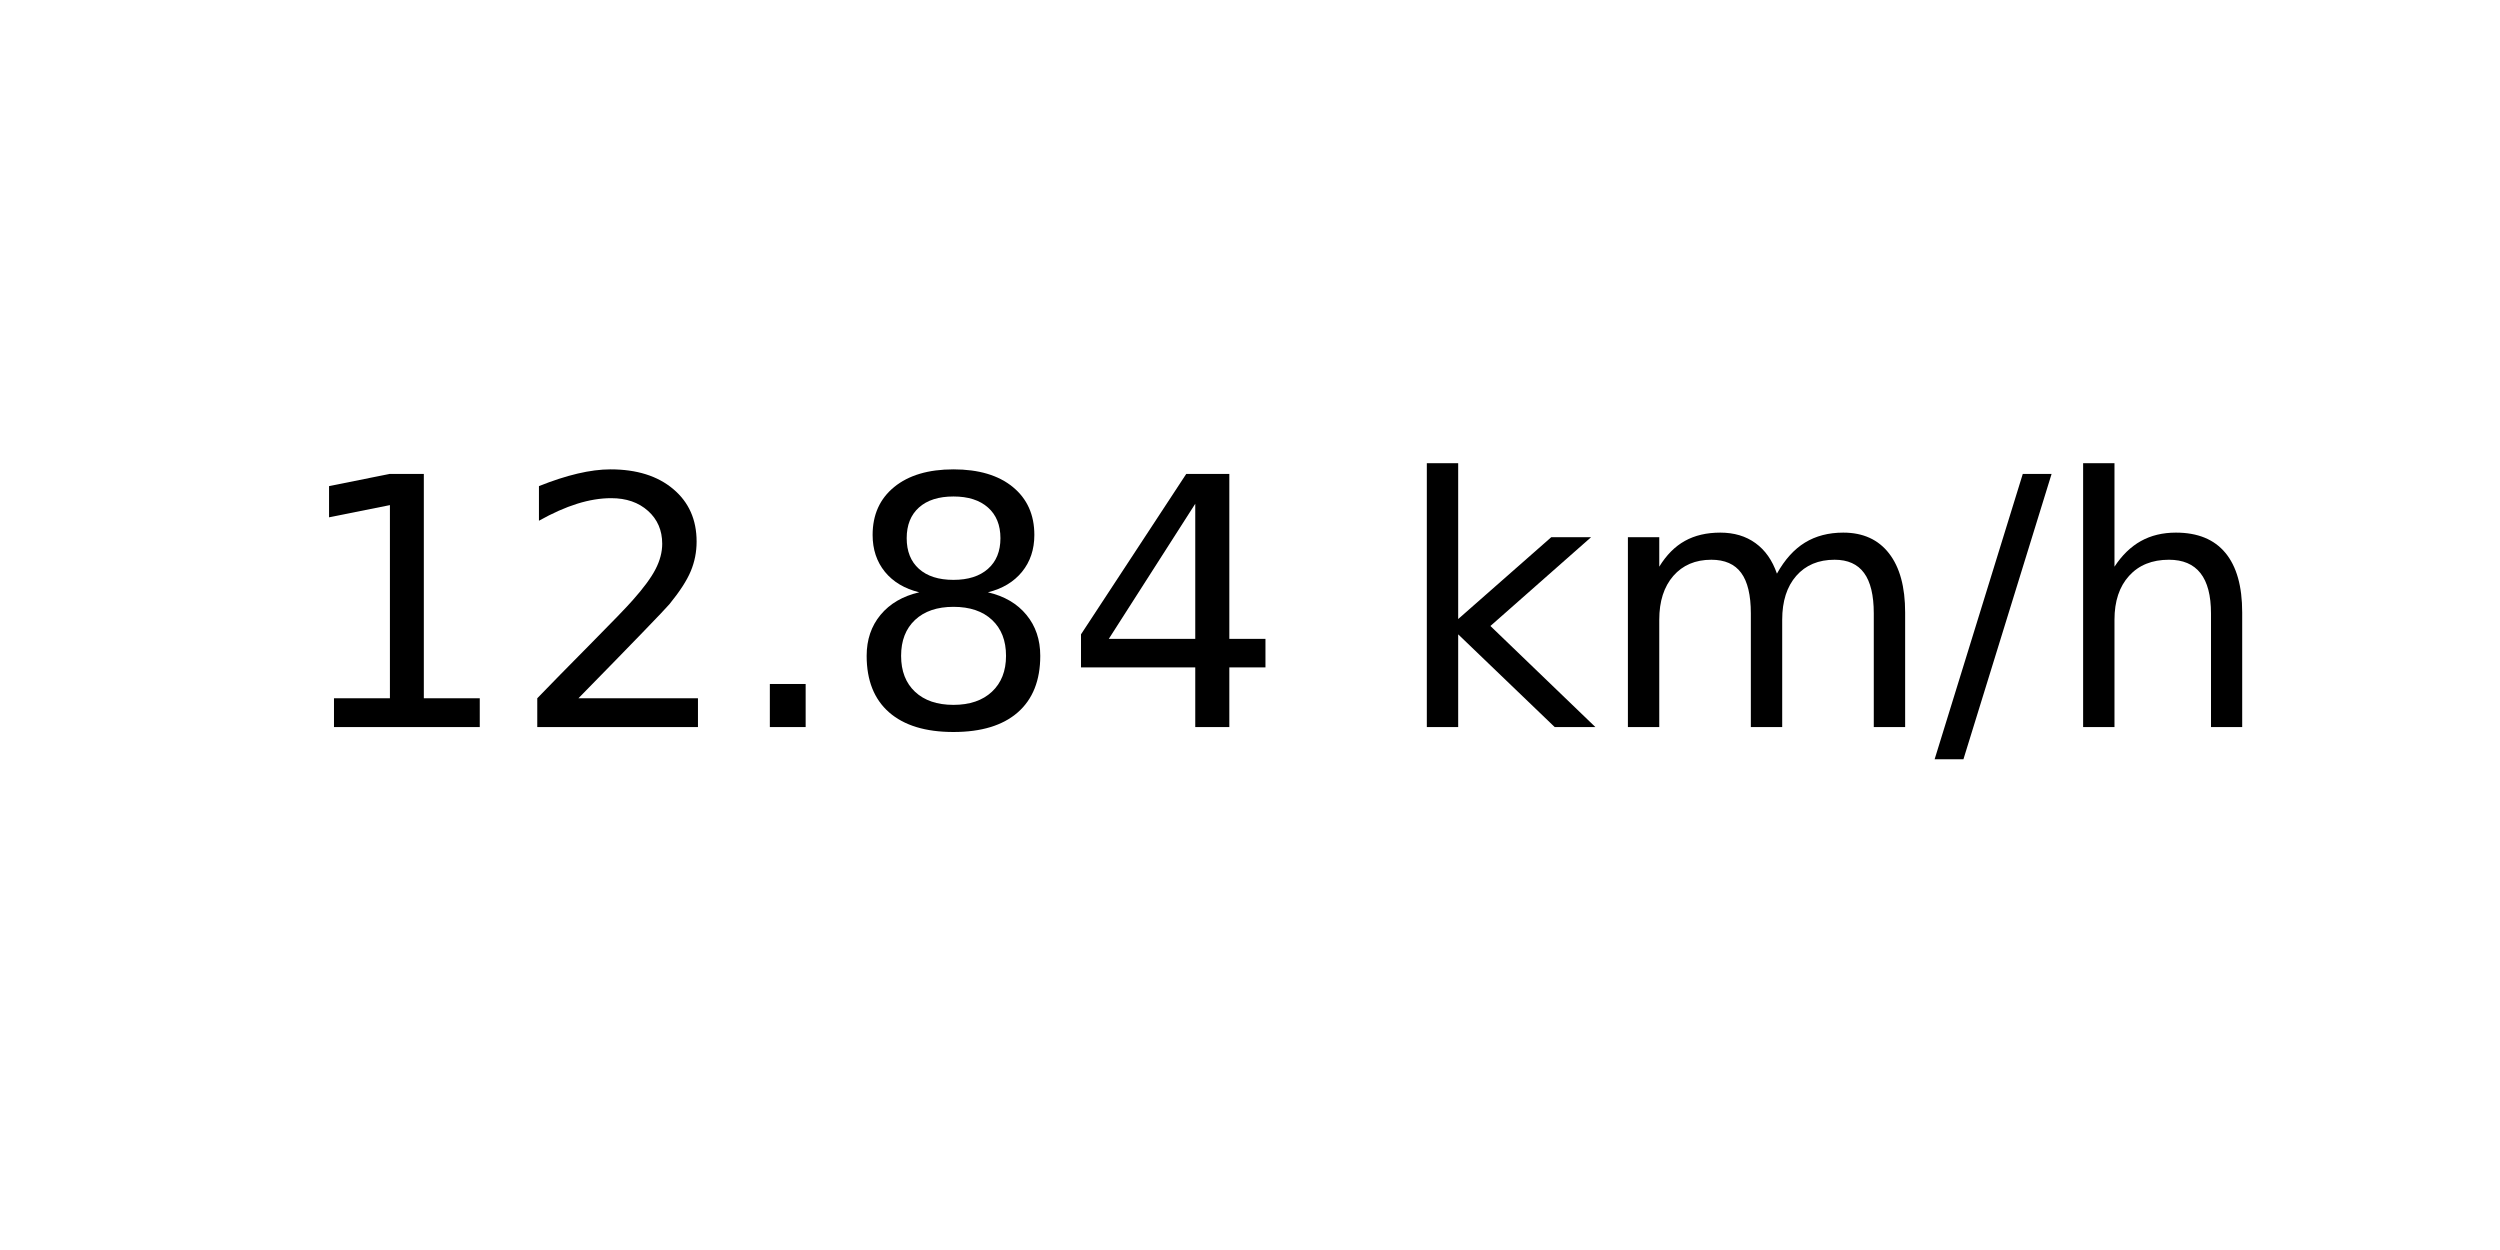
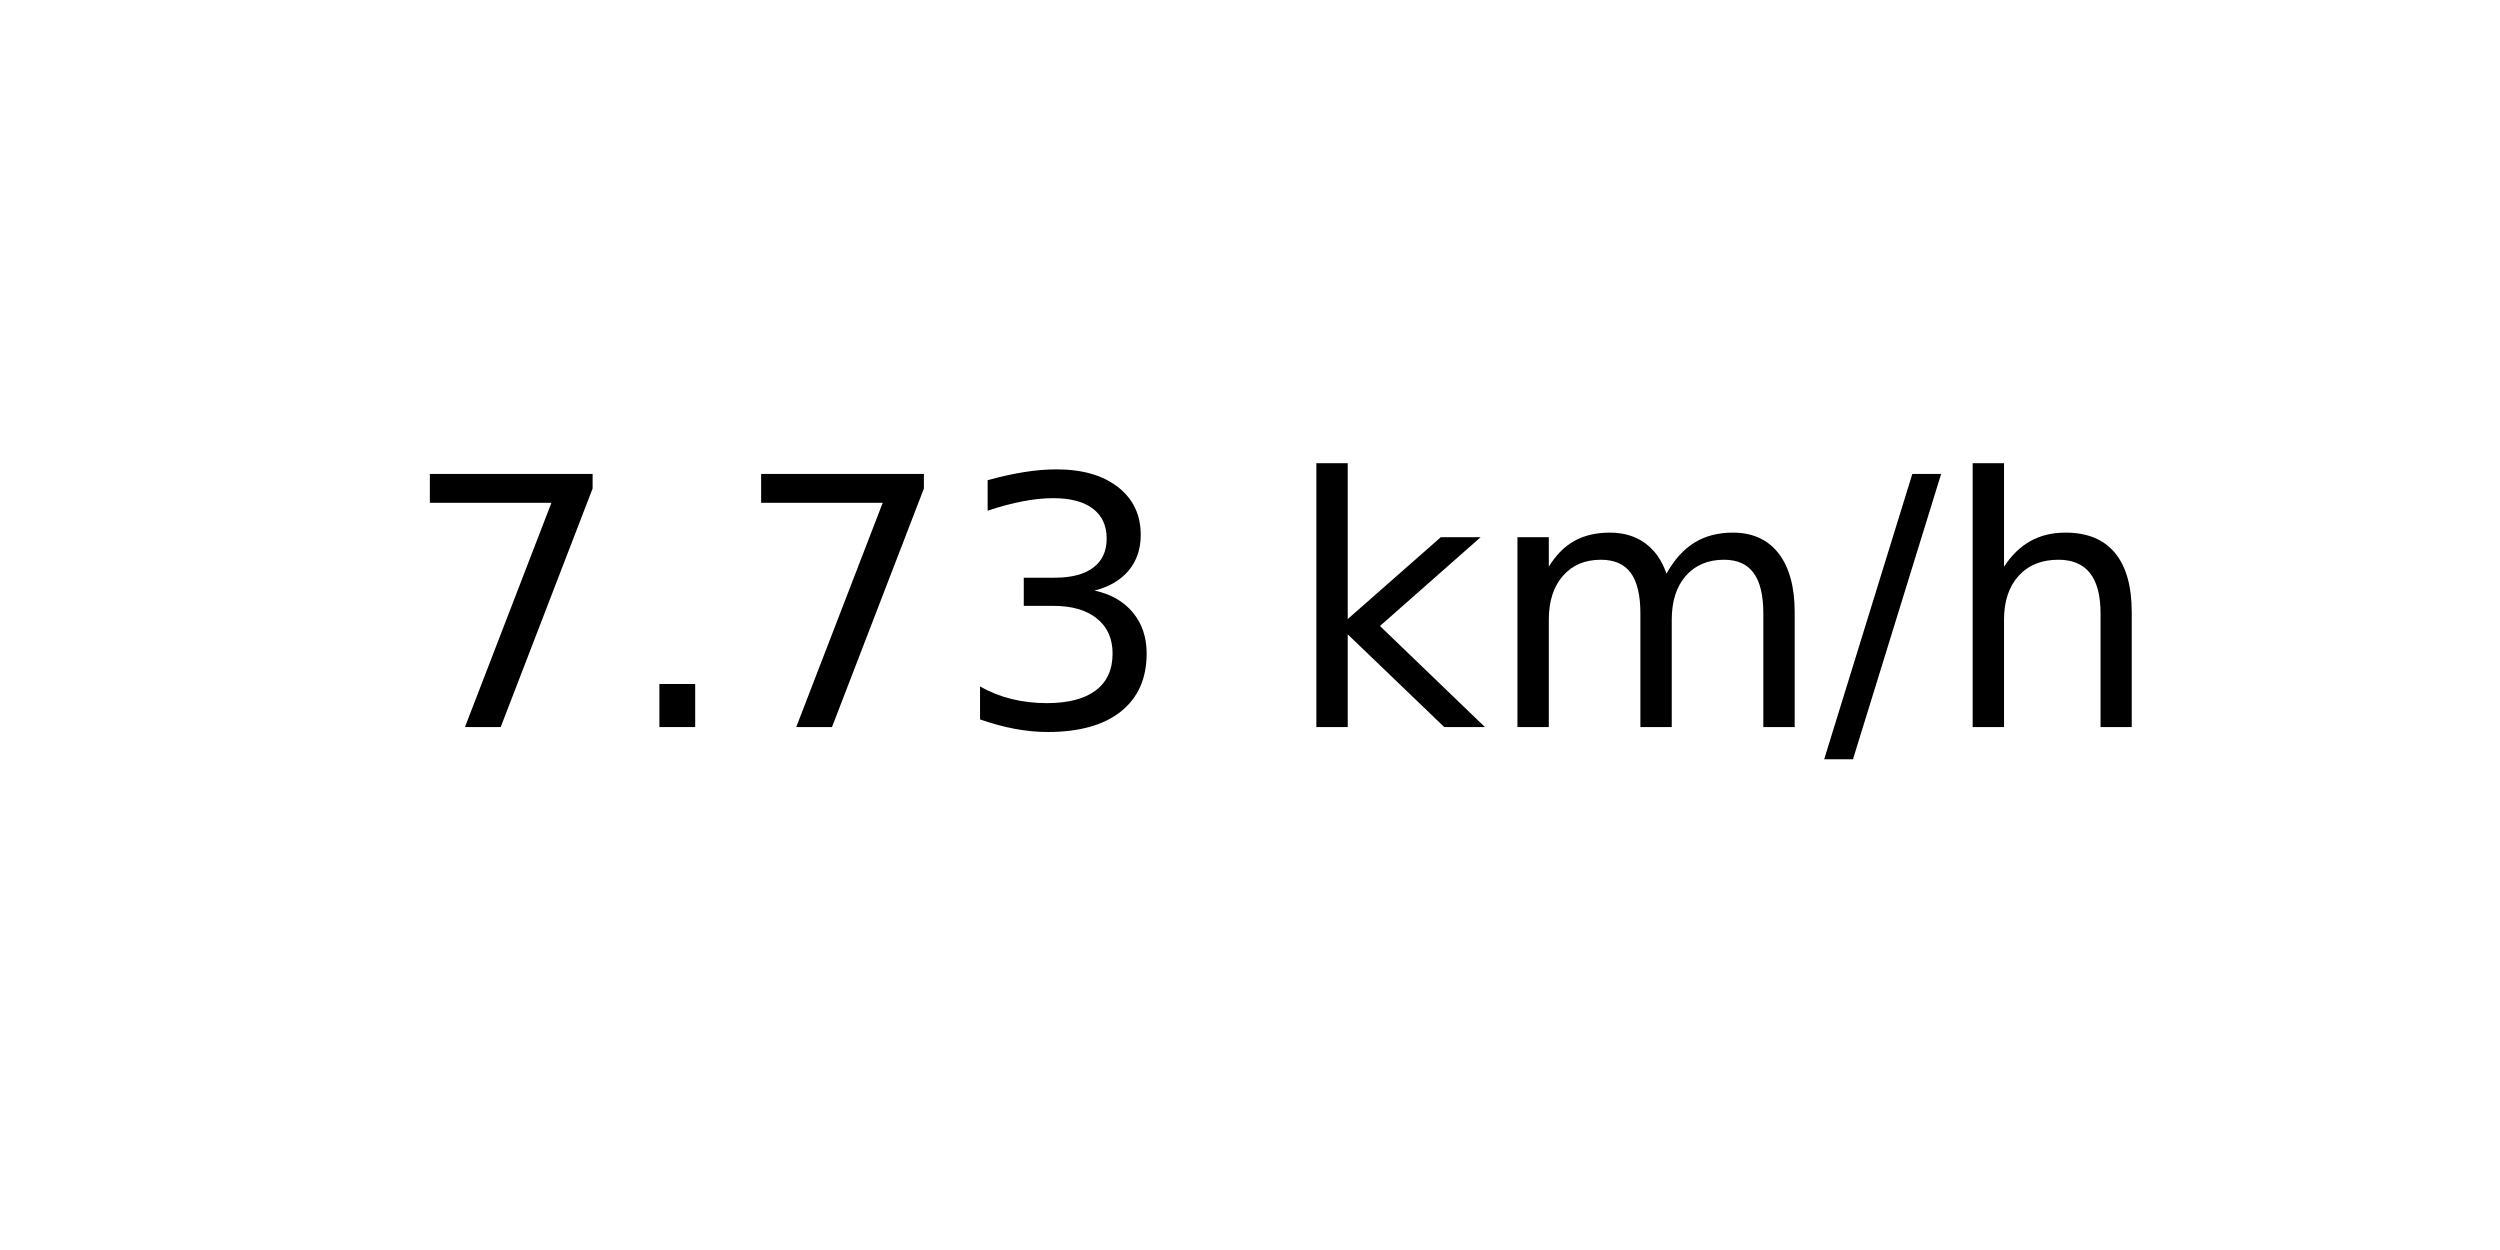
<svg xmlns="http://www.w3.org/2000/svg" xmlns:xlink="http://www.w3.org/1999/xlink" width="72pt" height="36pt" viewBox="0 0 72 36" version="1.1">
  <defs>
    <style type="text/css">*{stroke-linejoin: round; stroke-linecap: butt}</style>
  </defs>
  <g id="figure_1">
    <g id="axes_1">
      <g id="text_1">
-         <g transform="translate(8.378125 20.93937) scale(0.1 -0.1)">
+         <g transform="translate(11.55937 20.93937) scale(0.1 -0.1)">
          <defs>
-             <path id="DejaVuSans-31" d="M 794 531  L 1825 531  L 1825 4091  L 703 3866  L 703 4441  L 1819 4666  L 2450 4666  L 2450 531  L 3481 531  L 3481 0  L 794 0  L 794 531  z " transform="scale(0.015625)" />
-             <path id="DejaVuSans-32" d="M 1228 531  L 3431 531  L 3431 0  L 469 0  L 469 531  Q 828 903 1448 1529  Q 2069 2156 2228 2338  Q 2531 2678 2651 2914  Q 2772 3150 2772 3378  Q 2772 3750 2511 3984  Q 2250 4219 1831 4219  Q 1534 4219 1204 4116  Q 875 4013 500 3803  L 500 4441  Q 881 4594 1212 4672  Q 1544 4750 1819 4750  Q 2544 4750 2975 4387  Q 3406 4025 3406 3419  Q 3406 3131 3298 2873  Q 3191 2616 2906 2266  Q 2828 2175 2409 1742  Q 1991 1309 1228 531  z " transform="scale(0.015625)" />
+             <path id="DejaVuSans-37" d="M 525 4666  L 3525 4666  L 3525 4397  L 1831 0  L 1172 0  L 2766 4134  L 525 4134  L 525 4666  z " transform="scale(0.015625)" />
            <path id="DejaVuSans-2e" d="M 684 794  L 1344 794  L 1344 0  L 684 0  L 684 794  z " transform="scale(0.015625)" />
-             <path id="DejaVuSans-38" d="M 2034 2216  Q 1584 2216 1326 1975  Q 1069 1734 1069 1313  Q 1069 891 1326 650  Q 1584 409 2034 409  Q 2484 409 2743 651  Q 3003 894 3003 1313  Q 3003 1734 2745 1975  Q 2488 2216 2034 2216  z M 1403 2484  Q 997 2584 770 2862  Q 544 3141 544 3541  Q 544 4100 942 4425  Q 1341 4750 2034 4750  Q 2731 4750 3128 4425  Q 3525 4100 3525 3541  Q 3525 3141 3298 2862  Q 3072 2584 2669 2484  Q 3125 2378 3379 2068  Q 3634 1759 3634 1313  Q 3634 634 3220 271  Q 2806 -91 2034 -91  Q 1263 -91 848 271  Q 434 634 434 1313  Q 434 1759 690 2068  Q 947 2378 1403 2484  z M 1172 3481  Q 1172 3119 1398 2916  Q 1625 2713 2034 2713  Q 2441 2713 2670 2916  Q 2900 3119 2900 3481  Q 2900 3844 2670 4047  Q 2441 4250 2034 4250  Q 1625 4250 1398 4047  Q 1172 3844 1172 3481  z " transform="scale(0.015625)" />
-             <path id="DejaVuSans-34" d="M 2419 4116  L 825 1625  L 2419 1625  L 2419 4116  z M 2253 4666  L 3047 4666  L 3047 1625  L 3713 1625  L 3713 1100  L 3047 1100  L 3047 0  L 2419 0  L 2419 1100  L 313 1100  L 313 1709  L 2253 4666  z " transform="scale(0.015625)" />
+             <path id="DejaVuSans-33" d="M 2597 2516  Q 3050 2419 3304 2112  Q 3559 1806 3559 1356  Q 3559 666 3084 287  Q 2609 -91 1734 -91  Q 1441 -91 1130 -33  Q 819 25 488 141  L 488 750  Q 750 597 1062 519  Q 1375 441 1716 441  Q 2309 441 2620 675  Q 2931 909 2931 1356  Q 2931 1769 2642 2001  Q 2353 2234 1838 2234  L 1294 2234  L 1294 2753  L 1863 2753  Q 2328 2753 2575 2939  Q 2822 3125 2822 3475  Q 2822 3834 2567 4026  Q 2313 4219 1838 4219  Q 1578 4219 1281 4162  Q 984 4106 628 3988  L 628 4550  Q 988 4650 1302 4700  Q 1616 4750 1894 4750  Q 2613 4750 3031 4423  Q 3450 4097 3450 3541  Q 3450 3153 3228 2886  Q 3006 2619 2597 2516  z " transform="scale(0.015625)" />
            <path id="DejaVuSans-20" transform="scale(0.015625)" />
            <path id="DejaVuSans-6b" d="M 581 4863  L 1159 4863  L 1159 1991  L 2875 3500  L 3609 3500  L 1753 1863  L 3688 0  L 2938 0  L 1159 1709  L 1159 0  L 581 0  L 581 4863  z " transform="scale(0.015625)" />
            <path id="DejaVuSans-6d" d="M 3328 2828  Q 3544 3216 3844 3400  Q 4144 3584 4550 3584  Q 5097 3584 5394 3201  Q 5691 2819 5691 2113  L 5691 0  L 5113 0  L 5113 2094  Q 5113 2597 4934 2840  Q 4756 3084 4391 3084  Q 3944 3084 3684 2787  Q 3425 2491 3425 1978  L 3425 0  L 2847 0  L 2847 2094  Q 2847 2600 2669 2842  Q 2491 3084 2119 3084  Q 1678 3084 1418 2786  Q 1159 2488 1159 1978  L 1159 0  L 581 0  L 581 3500  L 1159 3500  L 1159 2956  Q 1356 3278 1631 3431  Q 1906 3584 2284 3584  Q 2666 3584 2933 3390  Q 3200 3197 3328 2828  z " transform="scale(0.015625)" />
            <path id="DejaVuSans-2f" d="M 1625 4666  L 2156 4666  L 531 -594  L 0 -594  L 1625 4666  z " transform="scale(0.015625)" />
            <path id="DejaVuSans-68" d="M 3513 2113  L 3513 0  L 2938 0  L 2938 2094  Q 2938 2591 2744 2837  Q 2550 3084 2163 3084  Q 1697 3084 1428 2787  Q 1159 2491 1159 1978  L 1159 0  L 581 0  L 581 4863  L 1159 4863  L 1159 2956  Q 1366 3272 1645 3428  Q 1925 3584 2291 3584  Q 2894 3584 3203 3211  Q 3513 2838 3513 2113  z " transform="scale(0.015625)" />
          </defs>
-           <use xlink:href="#DejaVuSans-31" />
-           <use xlink:href="#DejaVuSans-32" x="63.623" />
-           <use xlink:href="#DejaVuSans-2e" x="127.246" />
-           <use xlink:href="#DejaVuSans-38" x="159.033" />
-           <use xlink:href="#DejaVuSans-34" x="222.656" />
-           <use xlink:href="#DejaVuSans-20" x="286.279" />
-           <use xlink:href="#DejaVuSans-6b" x="318.066" />
-           <use xlink:href="#DejaVuSans-6d" x="375.977" />
-           <use xlink:href="#DejaVuSans-2f" x="473.389" />
-           <use xlink:href="#DejaVuSans-68" x="507.08" />
+           <use xlink:href="#DejaVuSans-37" />
+           <use xlink:href="#DejaVuSans-2e" x="63.623" />
+           <use xlink:href="#DejaVuSans-37" x="95.41" />
+           <use xlink:href="#DejaVuSans-33" x="159.033" />
+           <use xlink:href="#DejaVuSans-20" x="222.656" />
+           <use xlink:href="#DejaVuSans-6b" x="254.443" />
+           <use xlink:href="#DejaVuSans-6d" x="312.354" />
+           <use xlink:href="#DejaVuSans-2f" x="409.766" />
+           <use xlink:href="#DejaVuSans-68" x="443.457" />
        </g>
      </g>
    </g>
  </g>
</svg>
